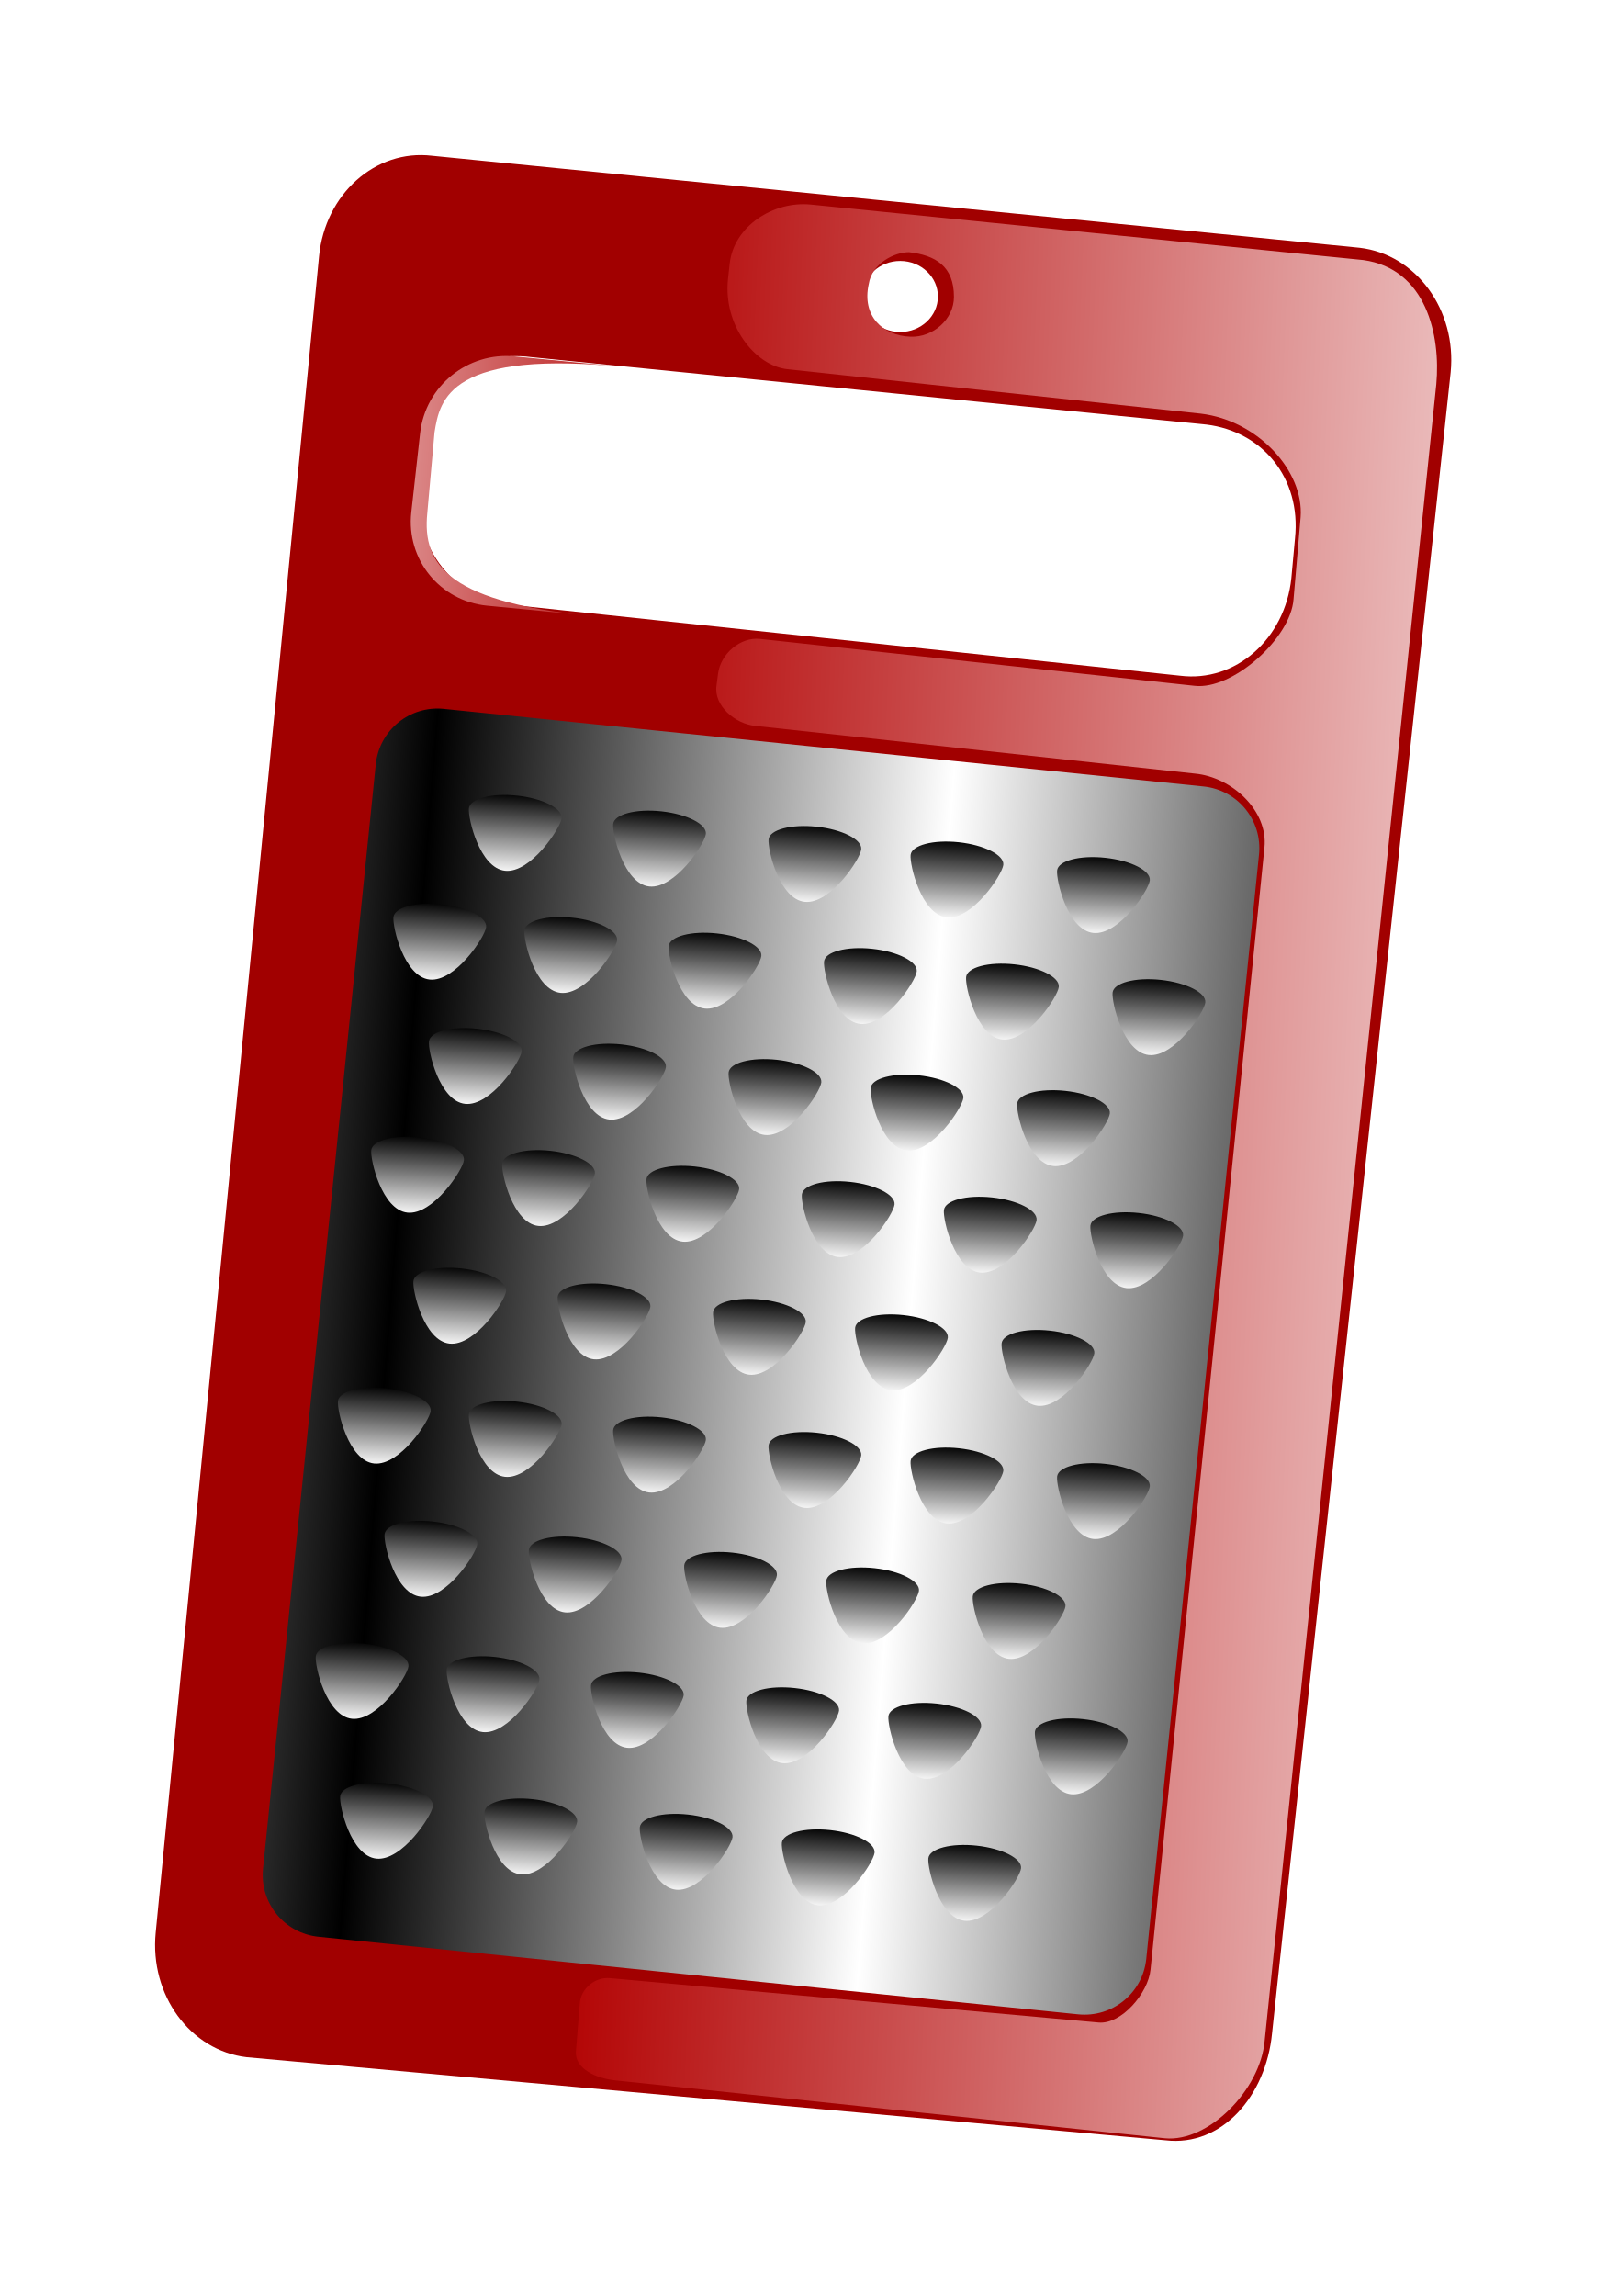
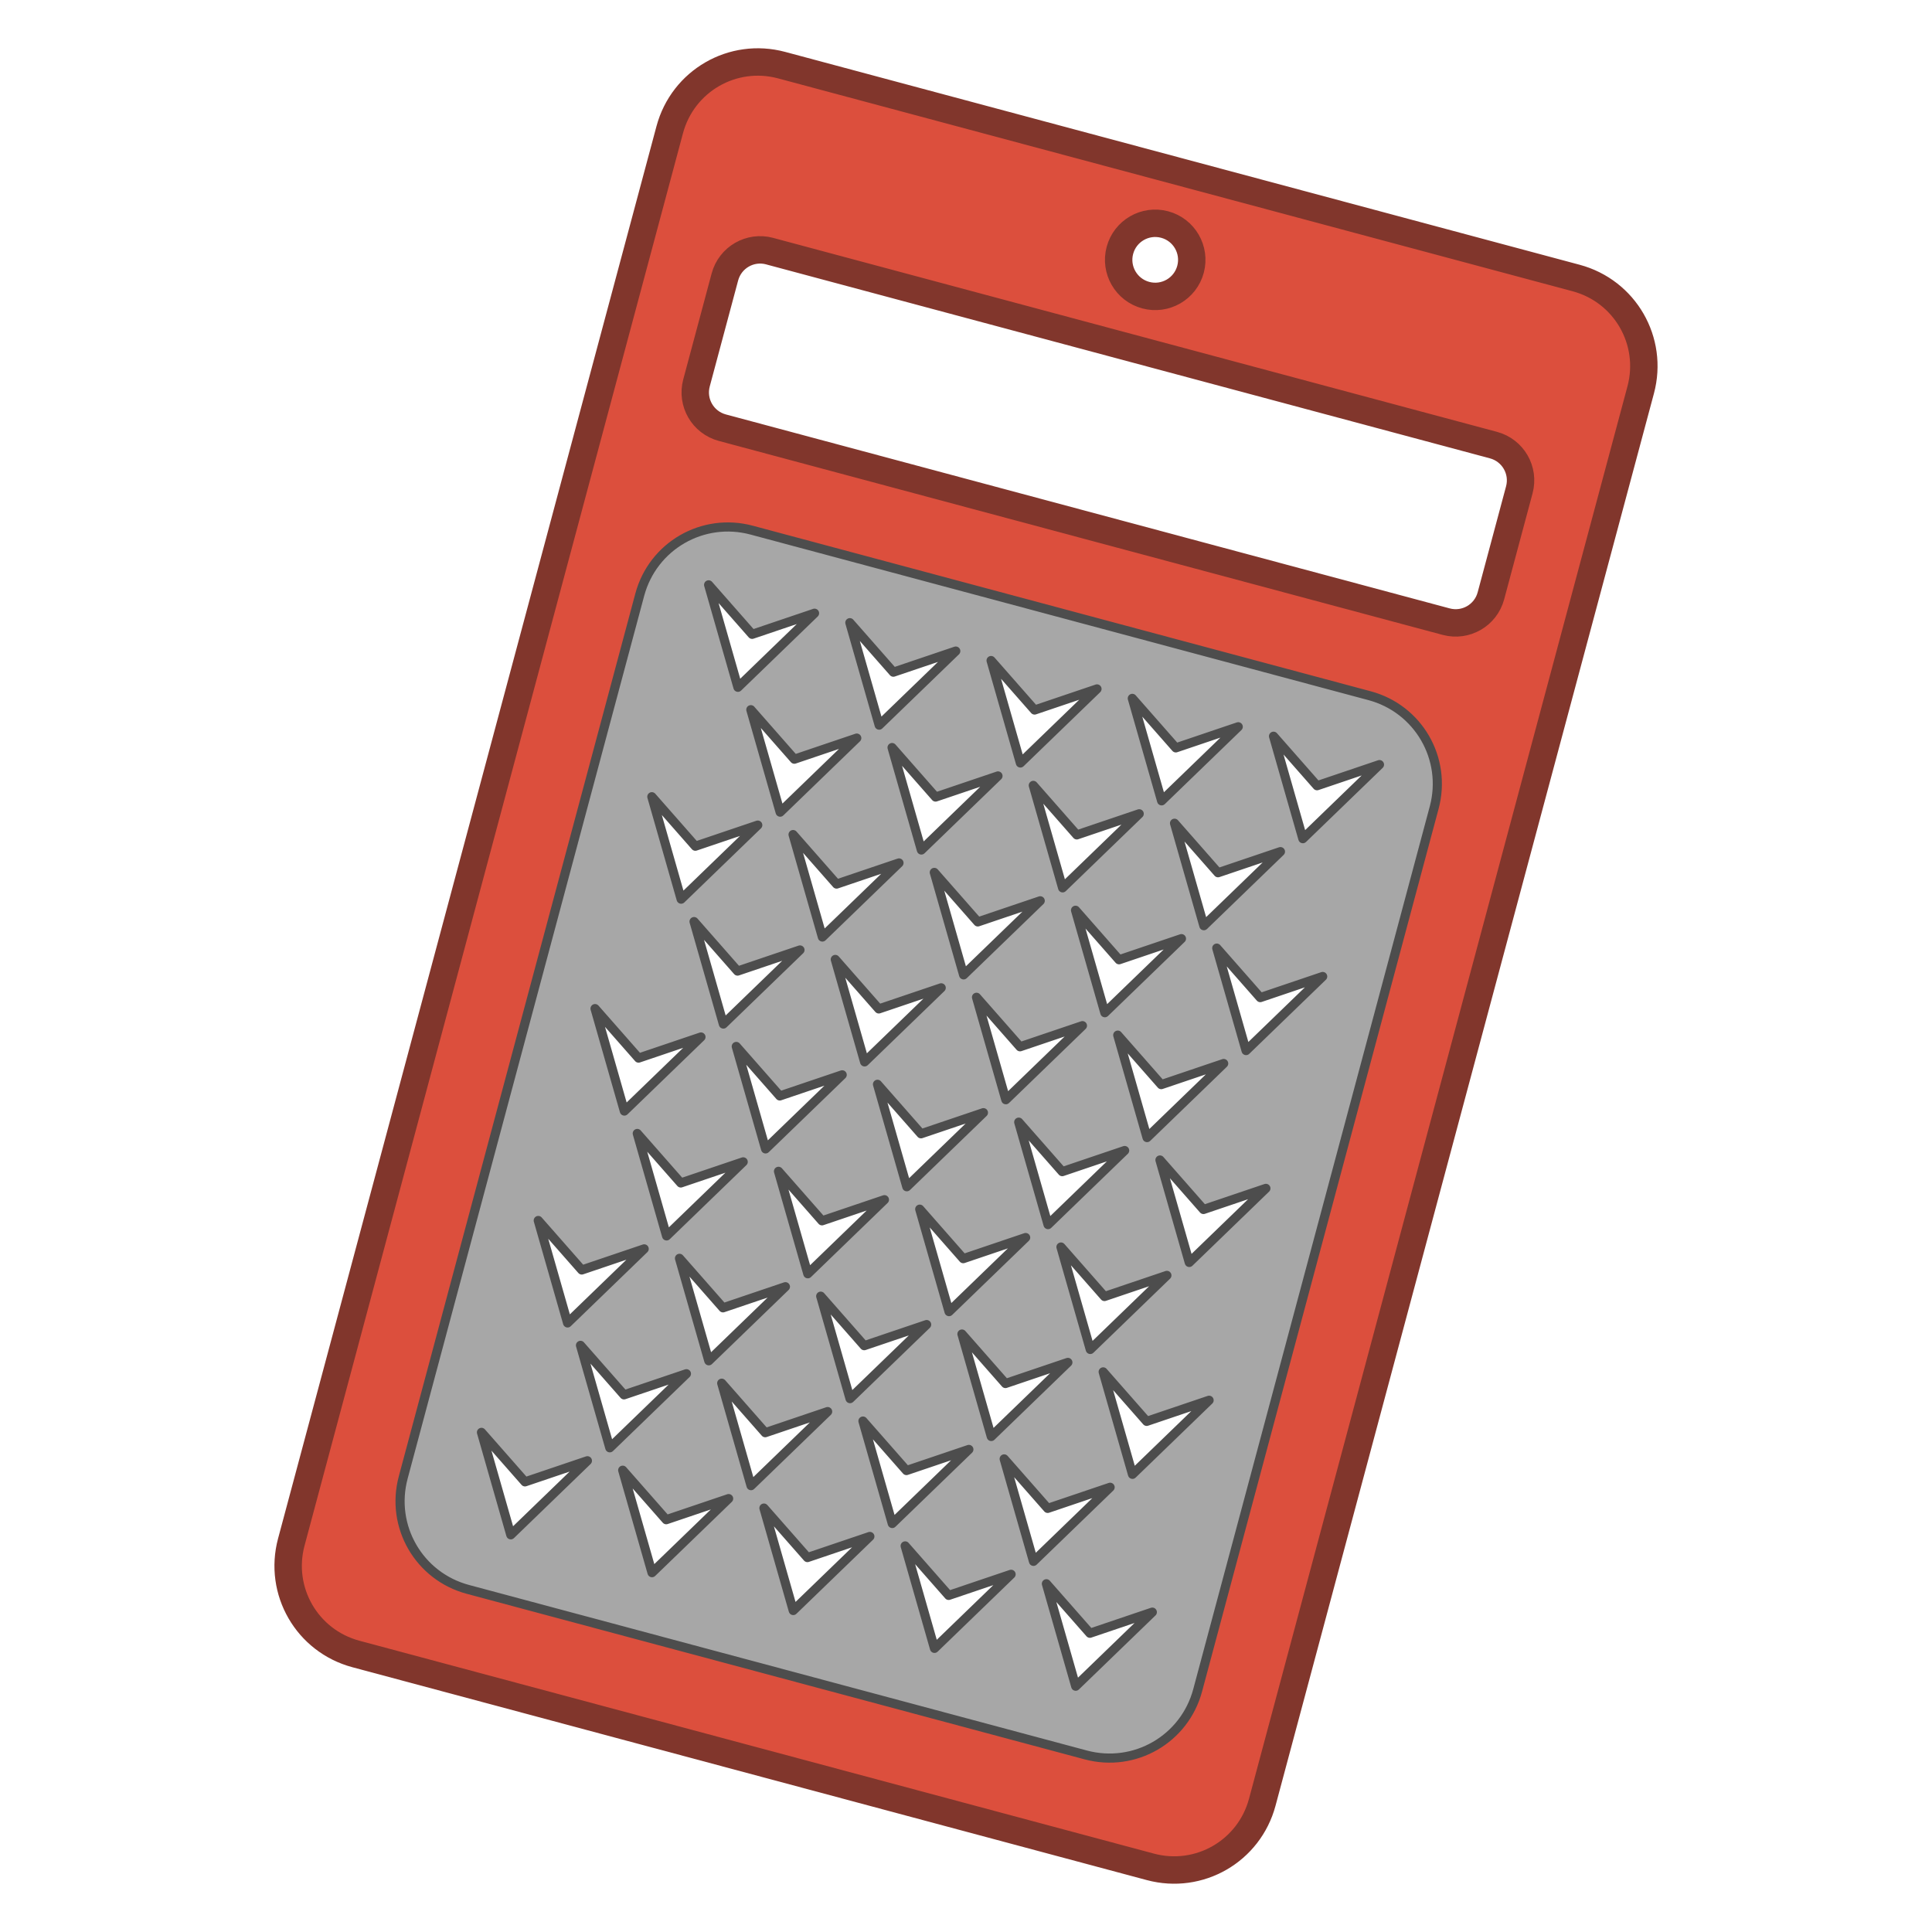
- <svg xmlns="http://www.w3.org/2000/svg" xmlns:xlink="http://www.w3.org/1999/xlink" id="svg745" width="93.221" height="133.227" xml:space="preserve" version="1.0">
+ <svg xmlns="http://www.w3.org/2000/svg" version="1.0" xml:space="preserve" height="100" width="100" id="svg745">
  <defs id="defs747">
    <linearGradient id="linearGradient1027">
-       <stop style="stop-color:#b20000;stop-opacity:1;" offset="0" id="stop1028" />
-       <stop style="stop-color:#ffffff;stop-opacity:1;" offset="1" id="stop1029" />
+       <stop id="stop1028" offset="0" style="stop-color:#b20000;stop-opacity:1;" />
+       <stop id="stop1029" offset="1" style="stop-color:#ffffff;stop-opacity:1;" />
    </linearGradient>
    <linearGradient id="linearGradient763">
-       <stop style="stop-color:#000;stop-opacity:1;" offset="0" id="stop764" />
-       <stop style="stop-color:#fff;stop-opacity:1;" offset="1" id="stop765" />
+       <stop id="stop764" offset="0" style="stop-color:#000;stop-opacity:1;" />
+       <stop id="stop765" offset="1" style="stop-color:#fff;stop-opacity:1;" />
    </linearGradient>
-     <linearGradient xlink:href="#linearGradient763" id="linearGradient2295" spreadMethod="reflect" x1="402.77" y1="416.21" x2="565.604" y2="411.191" gradientTransform="scale(0.8481889,1.178983)" gradientUnits="userSpaceOnUse" />
-     <linearGradient xlink:href="#linearGradient763" id="linearGradient2297" gradientTransform="scale(1.10566,0.9044367)" spreadMethod="reflect" x1="286.884" y1="442.56" x2="285.327" y2="466.437" gradientUnits="userSpaceOnUse" />
-     <linearGradient xlink:href="#linearGradient763" id="linearGradient2299" gradientTransform="scale(1.10566,0.9044367)" spreadMethod="reflect" x1="428.432" y1="460.843" x2="426.875" y2="484.721" gradientUnits="userSpaceOnUse" />
-     <linearGradient xlink:href="#linearGradient763" id="linearGradient2301" gradientTransform="scale(1.10566,0.9044367)" spreadMethod="reflect" x1="393.178" y1="456.273" x2="391.622" y2="480.15" gradientUnits="userSpaceOnUse" />
-     <linearGradient xlink:href="#linearGradient763" id="linearGradient2303" gradientTransform="scale(1.10566,0.9044367)" spreadMethod="reflect" x1="358.993" y1="451.702" x2="357.436" y2="475.579" gradientUnits="userSpaceOnUse" />
-     <linearGradient xlink:href="#linearGradient763" id="linearGradient2305" gradientTransform="scale(1.10566,0.9044367)" spreadMethod="reflect" x1="321.599" y1="447.177" x2="320.043" y2="471.054" gradientUnits="userSpaceOnUse" />
-     <linearGradient xlink:href="#linearGradient763" id="linearGradient2307" gradientTransform="scale(1.10566,0.9044367)" spreadMethod="reflect" x1="286.884" y1="442.56" x2="285.327" y2="466.437" gradientUnits="userSpaceOnUse" />
-     <linearGradient xlink:href="#linearGradient763" id="linearGradient2309" gradientTransform="scale(1.10566,0.9044367)" spreadMethod="reflect" x1="428.432" y1="460.843" x2="426.875" y2="484.721" gradientUnits="userSpaceOnUse" />
-     <linearGradient xlink:href="#linearGradient763" id="linearGradient2311" gradientTransform="scale(1.10566,0.9044367)" spreadMethod="reflect" x1="393.178" y1="456.273" x2="391.622" y2="480.15" gradientUnits="userSpaceOnUse" />
-     <linearGradient xlink:href="#linearGradient763" id="linearGradient2313" gradientTransform="scale(1.10566,0.9044367)" spreadMethod="reflect" x1="358.993" y1="451.702" x2="357.436" y2="475.579" gradientUnits="userSpaceOnUse" />
-     <linearGradient xlink:href="#linearGradient763" id="linearGradient2315" gradientTransform="scale(1.10566,0.9044367)" spreadMethod="reflect" x1="321.599" y1="447.177" x2="320.043" y2="471.054" gradientUnits="userSpaceOnUse" />
-     <linearGradient xlink:href="#linearGradient763" id="linearGradient2317" gradientTransform="scale(1.10566,0.9044367)" spreadMethod="reflect" x1="271.928" y1="475.862" x2="270.371" y2="499.739" gradientUnits="userSpaceOnUse" />
-     <linearGradient xlink:href="#linearGradient763" id="linearGradient2319" gradientTransform="scale(1.10566,0.9044367)" spreadMethod="reflect" x1="286.884" y1="442.56" x2="285.327" y2="466.437" gradientUnits="userSpaceOnUse" />
-     <linearGradient xlink:href="#linearGradient763" id="linearGradient2321" gradientTransform="scale(1.10566,0.9044367)" spreadMethod="reflect" x1="428.432" y1="460.843" x2="426.875" y2="484.721" gradientUnits="userSpaceOnUse" />
-     <linearGradient xlink:href="#linearGradient763" id="linearGradient2323" gradientTransform="scale(1.10566,0.9044367)" spreadMethod="reflect" x1="393.178" y1="456.273" x2="391.622" y2="480.15" gradientUnits="userSpaceOnUse" />
-     <linearGradient xlink:href="#linearGradient763" id="linearGradient2325" gradientTransform="scale(1.10566,0.9044367)" spreadMethod="reflect" x1="358.993" y1="451.702" x2="357.436" y2="475.579" gradientUnits="userSpaceOnUse" />
-     <linearGradient xlink:href="#linearGradient763" id="linearGradient2327" gradientTransform="scale(1.10566,0.9044367)" spreadMethod="reflect" x1="321.599" y1="447.177" x2="320.043" y2="471.054" gradientUnits="userSpaceOnUse" />
-     <linearGradient xlink:href="#linearGradient763" id="linearGradient2329" gradientTransform="scale(1.10566,0.9044367)" spreadMethod="reflect" x1="271.928" y1="475.862" x2="270.371" y2="499.739" gradientUnits="userSpaceOnUse" />
-     <linearGradient xlink:href="#linearGradient763" id="linearGradient2331" gradientTransform="scale(1.10566,0.9044367)" spreadMethod="reflect" x1="286.884" y1="442.56" x2="285.327" y2="466.437" gradientUnits="userSpaceOnUse" />
-     <linearGradient xlink:href="#linearGradient763" id="linearGradient2333" gradientTransform="scale(1.10566,0.9044367)" spreadMethod="reflect" x1="428.432" y1="460.843" x2="426.875" y2="484.721" gradientUnits="userSpaceOnUse" />
-     <linearGradient xlink:href="#linearGradient763" id="linearGradient2335" gradientTransform="scale(1.10566,0.9044367)" spreadMethod="reflect" x1="393.178" y1="456.273" x2="391.622" y2="480.15" gradientUnits="userSpaceOnUse" />
-     <linearGradient xlink:href="#linearGradient763" id="linearGradient2337" gradientTransform="scale(1.10566,0.9044367)" spreadMethod="reflect" x1="358.993" y1="451.702" x2="357.436" y2="475.579" gradientUnits="userSpaceOnUse" />
-     <linearGradient xlink:href="#linearGradient763" id="linearGradient2339" gradientTransform="scale(1.10566,0.9044367)" spreadMethod="reflect" x1="321.599" y1="447.177" x2="320.043" y2="471.054" gradientUnits="userSpaceOnUse" />
-     <linearGradient xlink:href="#linearGradient763" id="linearGradient2341" gradientTransform="scale(1.10566,0.9044367)" spreadMethod="reflect" x1="286.884" y1="442.56" x2="285.327" y2="466.437" gradientUnits="userSpaceOnUse" />
-     <linearGradient xlink:href="#linearGradient763" id="linearGradient2343" gradientTransform="scale(1.10566,0.9044367)" spreadMethod="reflect" x1="428.432" y1="460.843" x2="426.875" y2="484.721" gradientUnits="userSpaceOnUse" />
-     <linearGradient xlink:href="#linearGradient763" id="linearGradient2345" gradientTransform="scale(1.10566,0.9044367)" spreadMethod="reflect" x1="393.178" y1="456.273" x2="391.622" y2="480.15" gradientUnits="userSpaceOnUse" />
-     <linearGradient xlink:href="#linearGradient763" id="linearGradient2347" gradientTransform="scale(1.10566,0.9044367)" spreadMethod="reflect" x1="358.993" y1="451.702" x2="357.436" y2="475.579" gradientUnits="userSpaceOnUse" />
-     <linearGradient xlink:href="#linearGradient763" id="linearGradient2349" gradientTransform="scale(1.10566,0.9044367)" spreadMethod="reflect" x1="321.599" y1="447.177" x2="320.043" y2="471.054" gradientUnits="userSpaceOnUse" />
-     <linearGradient xlink:href="#linearGradient763" id="linearGradient2351" gradientTransform="scale(1.10566,0.9044367)" spreadMethod="reflect" x1="271.928" y1="475.862" x2="270.371" y2="499.739" gradientUnits="userSpaceOnUse" />
-     <linearGradient xlink:href="#linearGradient763" id="linearGradient2353" gradientTransform="scale(1.10566,0.9044367)" spreadMethod="reflect" x1="286.884" y1="442.56" x2="285.327" y2="466.437" gradientUnits="userSpaceOnUse" />
-     <linearGradient xlink:href="#linearGradient763" id="linearGradient2355" gradientTransform="scale(1.10566,0.9044367)" spreadMethod="reflect" x1="428.432" y1="460.843" x2="426.875" y2="484.721" gradientUnits="userSpaceOnUse" />
-     <linearGradient xlink:href="#linearGradient763" id="linearGradient2357" gradientTransform="scale(1.10566,0.9044367)" spreadMethod="reflect" x1="393.178" y1="456.273" x2="391.622" y2="480.15" gradientUnits="userSpaceOnUse" />
-     <linearGradient xlink:href="#linearGradient763" id="linearGradient2359" gradientTransform="scale(1.10566,0.9044367)" spreadMethod="reflect" x1="358.993" y1="451.702" x2="357.436" y2="475.579" gradientUnits="userSpaceOnUse" />
-     <linearGradient xlink:href="#linearGradient763" id="linearGradient2361" gradientTransform="scale(1.10566,0.9044367)" spreadMethod="reflect" x1="321.599" y1="447.177" x2="320.043" y2="471.054" gradientUnits="userSpaceOnUse" />
-     <linearGradient xlink:href="#linearGradient763" id="linearGradient2363" gradientTransform="scale(1.10566,0.9044367)" spreadMethod="reflect" x1="286.884" y1="442.56" x2="285.327" y2="466.437" gradientUnits="userSpaceOnUse" />
-     <linearGradient xlink:href="#linearGradient763" id="linearGradient2365" gradientTransform="scale(1.10566,0.9044367)" spreadMethod="reflect" x1="428.432" y1="460.843" x2="426.875" y2="484.721" gradientUnits="userSpaceOnUse" />
-     <linearGradient xlink:href="#linearGradient763" id="linearGradient2367" gradientTransform="scale(1.10566,0.9044367)" spreadMethod="reflect" x1="393.178" y1="456.273" x2="391.622" y2="480.15" gradientUnits="userSpaceOnUse" />
-     <linearGradient xlink:href="#linearGradient763" id="linearGradient2369" gradientTransform="scale(1.10566,0.9044367)" spreadMethod="reflect" x1="358.993" y1="451.702" x2="357.436" y2="475.579" gradientUnits="userSpaceOnUse" />
-     <linearGradient xlink:href="#linearGradient763" id="linearGradient2371" gradientTransform="scale(1.10566,0.9044367)" spreadMethod="reflect" x1="321.599" y1="447.177" x2="320.043" y2="471.054" gradientUnits="userSpaceOnUse" />
-     <linearGradient xlink:href="#linearGradient763" id="linearGradient2373" gradientTransform="scale(1.10566,0.9044367)" spreadMethod="reflect" x1="271.928" y1="475.862" x2="270.371" y2="499.739" gradientUnits="userSpaceOnUse" />
-     <linearGradient xlink:href="#linearGradient763" id="linearGradient2375" gradientTransform="scale(1.10566,0.9044367)" spreadMethod="reflect" x1="286.884" y1="442.56" x2="285.327" y2="466.437" gradientUnits="userSpaceOnUse" />
-     <linearGradient xlink:href="#linearGradient763" id="linearGradient2377" gradientTransform="scale(1.10566,0.9044367)" spreadMethod="reflect" x1="428.432" y1="460.843" x2="426.875" y2="484.721" gradientUnits="userSpaceOnUse" />
-     <linearGradient xlink:href="#linearGradient763" id="linearGradient2379" gradientTransform="scale(1.10566,0.9044367)" spreadMethod="reflect" x1="393.178" y1="456.273" x2="391.622" y2="480.15" gradientUnits="userSpaceOnUse" />
-     <linearGradient xlink:href="#linearGradient763" id="linearGradient2381" gradientTransform="scale(1.10566,0.9044367)" spreadMethod="reflect" x1="358.993" y1="451.702" x2="357.436" y2="475.579" gradientUnits="userSpaceOnUse" />
-     <linearGradient xlink:href="#linearGradient763" id="linearGradient2383" gradientTransform="scale(1.10566,0.9044367)" spreadMethod="reflect" x1="321.599" y1="447.177" x2="320.043" y2="471.054" gradientUnits="userSpaceOnUse" />
-     <linearGradient xlink:href="#linearGradient763" id="linearGradient2385" gradientTransform="scale(1.10566,0.9044367)" spreadMethod="reflect" x1="286.884" y1="442.56" x2="285.327" y2="466.437" gradientUnits="userSpaceOnUse" />
-     <linearGradient xlink:href="#linearGradient763" id="linearGradient2387" gradientTransform="scale(1.10566,0.9044367)" spreadMethod="reflect" x1="428.432" y1="460.843" x2="426.875" y2="484.721" gradientUnits="userSpaceOnUse" />
-     <linearGradient xlink:href="#linearGradient763" id="linearGradient2389" gradientTransform="scale(1.10566,0.9044367)" spreadMethod="reflect" x1="393.178" y1="456.273" x2="391.622" y2="480.15" gradientUnits="userSpaceOnUse" />
-     <linearGradient xlink:href="#linearGradient763" id="linearGradient2391" gradientTransform="scale(1.10566,0.9044367)" spreadMethod="reflect" x1="358.993" y1="451.702" x2="357.436" y2="475.579" gradientUnits="userSpaceOnUse" />
-     <linearGradient xlink:href="#linearGradient763" id="linearGradient2393" gradientTransform="scale(1.10566,0.9044367)" spreadMethod="reflect" x1="321.599" y1="447.177" x2="320.043" y2="471.054" gradientUnits="userSpaceOnUse" />
-     <linearGradient xlink:href="#linearGradient1027" id="linearGradient2395" x1="506.777" y1="356.512" x2="956.45" y2="396.752" gradientTransform="scale(0.6672769,1.498628)" gradientUnits="userSpaceOnUse" />
-     <linearGradient xlink:href="#linearGradient1027" id="linearGradient2397" gradientTransform="scale(0.8955023,1.116692)" x1="442.369" y1="258.967" x2="299.242" y2="266.272" gradientUnits="userSpaceOnUse" />
  </defs>
-   <g id="g2230" transform="matrix(0.2181079,0,0,0.2181079,-40.33569,-41.54654)">
-     <path id="path760" d="m 326.252,285.493 c -14.71,-1.849 -27.395,6.337 -29.084,22.57 l -0.968,10.568 c -1.688,16.234 8.795,30.791 23.505,32.639 l 179.229,18.983 c 14.71,1.849 27.912,-9.731 29.6,-25.965 l 0.968,-10.568 c 1.688,-16.234 -8.795,-28.428 -23.505,-30.277 L 326.252,285.493 Z M 299.856,231.924 c -15.021,-1.768 -28.414,10.153 -30.029,26.729 l -43.468,446.018 c -1.615,16.576 9.177,31.344 24.197,33.113 l 244.504,22.115 c 15.021,1.768 26.716,-11.85 28.332,-28.426 l 47.528,-441.958 c 1.615,-16.576 -9.176,-31.344 -24.197,-33.113 L 299.856,231.924 Z m 134.634,37.479 c -0.023,5.219 -4.536,9.43 -10.081,9.405 -5.545,-0.024 -10.021,-4.274 -9.998,-9.493 0.023,-5.219 4.536,-9.43 10.081,-9.405 5.545,0.024 10.021,4.274 9.999,9.493 z" style="font-size:12px;fill:#a10000;fill-rule:evenodd;stroke-width:1" />
-     <g id="g965">
-       <path id="path767" d="m 339.986,346.334 c -9.161,0 -16.536,7.375 -16.536,16.536 l 0,295.291 c 0,9.161 7.375,16.536 16.536,16.536 l 203.16,0 c 9.161,0 16.536,-7.375 16.536,-16.536 l 0,-295.291 c 0,-9.161 -7.375,-16.536 -16.536,-16.536 l -203.16,0 z" style="font-size:12px;fill:url(#linearGradient2295);fill-rule:evenodd" transform="matrix(0.994827,0.101584,-0.101584,0.994827,0,0)" />
-       <g transform="translate(-7.086983,63.19226)" id="g786">
-         <path id="path787" d="m 330.82,407.003 c -0.279,2.594 -8.236,14.69 -15.046,13.958 -6.81,-0.732 -9.895,-14.013 -9.616,-16.608 0.279,-2.595 6.026,-4.104 12.836,-3.373 6.81,0.732 12.105,3.428 11.826,6.022 z" style="font-size:12px;fill:url(#linearGradient2297);fill-rule:evenodd;stroke-width:1" />
-         <path id="path788" d="m 487.324,423.539 c -0.279,2.594 -8.236,14.69 -15.046,13.958 -6.81,-0.732 -9.895,-14.013 -9.616,-16.608 0.279,-2.595 6.026,-4.104 12.836,-3.373 6.81,0.732 12.105,3.428 11.826,6.022 z" style="font-size:12px;fill:url(#linearGradient2299);fill-rule:evenodd;stroke-width:1" />
-         <path id="path789" d="m 448.345,419.405 c -0.279,2.594 -8.236,14.69 -15.046,13.958 -6.81,-0.732 -9.895,-14.013 -9.616,-16.608 0.279,-2.595 6.026,-4.104 12.836,-3.373 6.81,0.732 12.105,3.428 11.826,6.022 z" style="font-size:12px;fill:url(#linearGradient2301);fill-rule:evenodd;stroke-width:1" />
-         <path id="path790" d="m 410.548,415.271 c -0.279,2.594 -8.236,14.69 -15.046,13.958 -6.81,-0.732 -9.895,-14.013 -9.616,-16.608 0.279,-2.595 6.026,-4.104 12.836,-3.373 6.81,0.732 12.105,3.428 11.826,6.022 z" style="font-size:12px;fill:url(#linearGradient2303);fill-rule:evenodd;stroke-width:1" />
-         <path id="path791" d="m 369.203,411.179 c -0.279,2.594 -8.236,14.69 -15.046,13.958 -6.81,-0.732 -9.895,-14.013 -9.616,-16.608 0.279,-2.595 6.026,-4.104 12.836,-3.373 6.81,0.732 12.105,3.428 11.826,6.022 z" style="font-size:12px;fill:url(#linearGradient2305);fill-rule:evenodd;stroke-width:1" />
-       </g>
-       <g id="g803">
-         <path transform="translate(18.30803,33.66315)" id="path781" d="m 330.82,407.003 c -0.279,2.594 -8.236,14.69 -15.046,13.958 -6.81,-0.732 -9.895,-14.013 -9.616,-16.608 0.279,-2.595 6.026,-4.104 12.836,-3.373 6.81,0.732 12.105,3.428 11.826,6.022 z" style="font-size:12px;fill:url(#linearGradient2307);fill-rule:evenodd" />
-         <path transform="translate(18.30803,33.66315)" id="path782" d="m 487.324,423.539 c -0.279,2.594 -8.236,14.69 -15.046,13.958 -6.81,-0.732 -9.895,-14.013 -9.616,-16.608 0.279,-2.595 6.026,-4.104 12.836,-3.373 6.81,0.732 12.105,3.428 11.826,6.022 z" style="font-size:12px;fill:url(#linearGradient2309);fill-rule:evenodd" />
-         <path transform="translate(18.30803,33.66315)" id="path783" d="m 448.345,419.405 c -0.279,2.594 -8.236,14.69 -15.046,13.958 -6.81,-0.732 -9.895,-14.013 -9.616,-16.608 0.279,-2.595 6.026,-4.104 12.836,-3.373 6.81,0.732 12.105,3.428 11.826,6.022 z" style="font-size:12px;fill:url(#linearGradient2311);fill-rule:evenodd" />
-         <path transform="translate(18.30803,33.66315)" id="path784" d="m 410.548,415.271 c -0.279,2.594 -8.236,14.69 -15.046,13.958 -6.81,-0.732 -9.895,-14.013 -9.616,-16.608 0.279,-2.595 6.026,-4.104 12.836,-3.373 6.81,0.732 12.105,3.428 11.826,6.022 z" style="font-size:12px;fill:url(#linearGradient2313);fill-rule:evenodd" />
-         <path transform="translate(18.30803,33.66315)" id="path785" d="m 369.203,411.179 c -0.279,2.594 -8.236,14.69 -15.046,13.958 -6.81,-0.732 -9.895,-14.013 -9.616,-16.608 0.279,-2.595 6.026,-4.104 12.836,-3.373 6.81,0.732 12.105,3.428 11.826,6.022 z" style="font-size:12px;fill:url(#linearGradient2315);fill-rule:evenodd" />
-         <path id="path797" d="m 314.283,437.123 c -0.279,2.594 -8.236,14.69 -15.046,13.958 -6.81,-0.732 -9.895,-14.013 -9.616,-16.608 0.279,-2.595 6.026,-4.104 12.836,-3.373 6.81,0.732 12.105,3.428 11.826,6.022 z" style="font-size:12px;fill:url(#linearGradient2317);fill-rule:evenodd" />
-       </g>
-       <g transform="translate(-5.9058,62.01108)" id="g810">
-         <path transform="translate(18.30803,33.66315)" id="path811" d="m 330.82,407.003 c -0.279,2.594 -8.236,14.69 -15.046,13.958 -6.81,-0.732 -9.895,-14.013 -9.616,-16.608 0.279,-2.595 6.026,-4.104 12.836,-3.373 6.81,0.732 12.105,3.428 11.826,6.022 z" style="font-size:12px;fill:url(#linearGradient2319);fill-rule:evenodd" />
-         <path transform="translate(18.30803,33.66315)" id="path812" d="m 487.324,423.539 c -0.279,2.594 -8.236,14.69 -15.046,13.958 -6.81,-0.732 -9.895,-14.013 -9.616,-16.608 0.279,-2.595 6.026,-4.104 12.836,-3.373 6.81,0.732 12.105,3.428 11.826,6.022 z" style="font-size:12px;fill:url(#linearGradient2321);fill-rule:evenodd" />
-         <path transform="translate(18.30803,33.66315)" id="path813" d="m 448.345,419.405 c -0.279,2.594 -8.236,14.69 -15.046,13.958 -6.81,-0.732 -9.895,-14.013 -9.616,-16.608 0.279,-2.595 6.026,-4.104 12.836,-3.373 6.81,0.732 12.105,3.428 11.826,6.022 z" style="font-size:12px;fill:url(#linearGradient2323);fill-rule:evenodd" />
-         <path transform="translate(18.30803,33.66315)" id="path814" d="m 410.548,415.271 c -0.279,2.594 -8.236,14.69 -15.046,13.958 -6.81,-0.732 -9.895,-14.013 -9.616,-16.608 0.279,-2.595 6.026,-4.104 12.836,-3.373 6.81,0.732 12.105,3.428 11.826,6.022 z" style="font-size:12px;fill:url(#linearGradient2325);fill-rule:evenodd" />
-         <path transform="translate(18.30803,33.66315)" id="path815" d="m 369.203,411.179 c -0.279,2.594 -8.236,14.69 -15.046,13.958 -6.81,-0.732 -9.895,-14.013 -9.616,-16.608 0.279,-2.595 6.026,-4.104 12.836,-3.373 6.81,0.732 12.105,3.428 11.826,6.022 z" style="font-size:12px;fill:url(#linearGradient2327);fill-rule:evenodd" />
-         <path id="path816" d="m 314.283,437.123 c -0.279,2.594 -8.236,14.69 -15.046,13.958 -6.81,-0.732 -9.895,-14.013 -9.616,-16.608 0.279,-2.595 6.026,-4.104 12.836,-3.373 6.81,0.732 12.105,3.428 11.826,6.022 z" style="font-size:12px;fill:url(#linearGradient2329);fill-rule:evenodd" />
-       </g>
-       <g transform="translate(-11.22105,126.9751)" id="g817">
-         <path id="path818" d="m 330.82,407.003 c -0.279,2.594 -8.236,14.69 -15.046,13.958 -6.81,-0.732 -9.895,-14.013 -9.616,-16.608 0.279,-2.595 6.026,-4.104 12.836,-3.373 6.81,0.732 12.105,3.428 11.826,6.022 z" style="font-size:12px;fill:url(#linearGradient2331);fill-rule:evenodd;stroke-width:1" />
-         <path id="path819" d="m 487.324,423.539 c -0.279,2.594 -8.236,14.69 -15.046,13.958 -6.81,-0.732 -9.895,-14.013 -9.616,-16.608 0.279,-2.595 6.026,-4.104 12.836,-3.373 6.81,0.732 12.105,3.428 11.826,6.022 z" style="font-size:12px;fill:url(#linearGradient2333);fill-rule:evenodd;stroke-width:1" />
-         <path id="path820" d="m 448.345,419.405 c -0.279,2.594 -8.236,14.69 -15.046,13.958 -6.81,-0.732 -9.895,-14.013 -9.616,-16.608 0.279,-2.595 6.026,-4.104 12.836,-3.373 6.81,0.732 12.105,3.428 11.826,6.022 z" style="font-size:12px;fill:url(#linearGradient2335);fill-rule:evenodd;stroke-width:1" />
-         <path id="path821" d="m 410.548,415.271 c -0.279,2.594 -8.236,14.69 -15.046,13.958 -6.81,-0.732 -9.895,-14.013 -9.616,-16.608 0.279,-2.595 6.026,-4.104 12.836,-3.373 6.81,0.732 12.105,3.428 11.826,6.022 z" style="font-size:12px;fill:url(#linearGradient2337);fill-rule:evenodd;stroke-width:1" />
-         <path id="path822" d="m 369.203,411.179 c -0.279,2.594 -8.236,14.69 -15.046,13.958 -6.81,-0.732 -9.895,-14.013 -9.616,-16.608 0.279,-2.595 6.026,-4.104 12.836,-3.373 6.81,0.732 12.105,3.428 11.826,6.022 z" style="font-size:12px;fill:url(#linearGradient2339);fill-rule:evenodd;stroke-width:1" />
-       </g>
-       <g transform="translate(-14.76456,128.7468)" id="g823">
-         <path transform="translate(18.30803,33.66315)" id="path824" d="m 330.82,407.003 c -0.279,2.594 -8.236,14.69 -15.046,13.958 -6.81,-0.732 -9.895,-14.013 -9.616,-16.608 0.279,-2.595 6.026,-4.104 12.836,-3.373 6.81,0.732 12.105,3.428 11.826,6.022 z" style="font-size:12px;fill:url(#linearGradient2341);fill-rule:evenodd" />
-         <path transform="translate(18.30803,33.66315)" id="path825" d="m 487.324,423.539 c -0.279,2.594 -8.236,14.69 -15.046,13.958 -6.81,-0.732 -9.895,-14.013 -9.616,-16.608 0.279,-2.595 6.026,-4.104 12.836,-3.373 6.81,0.732 12.105,3.428 11.826,6.022 z" style="font-size:12px;fill:url(#linearGradient2343);fill-rule:evenodd" />
-         <path transform="translate(18.30803,33.66315)" id="path826" d="m 448.345,419.405 c -0.279,2.594 -8.236,14.69 -15.046,13.958 -6.81,-0.732 -9.895,-14.013 -9.616,-16.608 0.279,-2.595 6.026,-4.104 12.836,-3.373 6.81,0.732 12.105,3.428 11.826,6.022 z" style="font-size:12px;fill:url(#linearGradient2345);fill-rule:evenodd" />
-         <path transform="translate(18.30803,33.66315)" id="path827" d="m 410.548,415.271 c -0.279,2.594 -8.236,14.69 -15.046,13.958 -6.81,-0.732 -9.895,-14.013 -9.616,-16.608 0.279,-2.595 6.026,-4.104 12.836,-3.373 6.81,0.732 12.105,3.428 11.826,6.022 z" style="font-size:12px;fill:url(#linearGradient2347);fill-rule:evenodd" />
-         <path transform="translate(18.30803,33.66315)" id="path828" d="m 369.203,411.179 c -0.279,2.594 -8.236,14.69 -15.046,13.958 -6.81,-0.732 -9.895,-14.013 -9.616,-16.608 0.279,-2.595 6.026,-4.104 12.836,-3.373 6.81,0.732 12.105,3.428 11.826,6.022 z" style="font-size:12px;fill:url(#linearGradient2349);fill-rule:evenodd" />
-         <path id="path829" d="m 314.283,437.123 c -0.279,2.594 -8.236,14.69 -15.046,13.958 -6.81,-0.732 -9.895,-14.013 -9.616,-16.608 0.279,-2.595 6.026,-4.104 12.836,-3.373 6.81,0.732 12.105,3.428 11.826,6.022 z" style="font-size:12px;fill:url(#linearGradient2351);fill-rule:evenodd" />
-       </g>
-       <g transform="translate(-18.89862,194.3013)" id="g830">
-         <path id="path831" d="m 330.82,407.003 c -0.279,2.594 -8.236,14.69 -15.046,13.958 -6.81,-0.732 -9.895,-14.013 -9.616,-16.608 0.279,-2.595 6.026,-4.104 12.836,-3.373 6.81,0.732 12.105,3.428 11.826,6.022 z" style="font-size:12px;fill:url(#linearGradient2353);fill-rule:evenodd;stroke-width:1" />
-         <path id="path832" d="m 487.324,423.539 c -0.279,2.594 -8.236,14.69 -15.046,13.958 -6.81,-0.732 -9.895,-14.013 -9.616,-16.608 0.279,-2.595 6.026,-4.104 12.836,-3.373 6.81,0.732 12.105,3.428 11.826,6.022 z" style="font-size:12px;fill:url(#linearGradient2355);fill-rule:evenodd;stroke-width:1" />
-         <path id="path833" d="m 448.345,419.405 c -0.279,2.594 -8.236,14.69 -15.046,13.958 -6.81,-0.732 -9.895,-14.013 -9.616,-16.608 0.279,-2.595 6.026,-4.104 12.836,-3.373 6.81,0.732 12.105,3.428 11.826,6.022 z" style="font-size:12px;fill:url(#linearGradient2357);fill-rule:evenodd;stroke-width:1" />
-         <path id="path834" d="m 410.548,415.271 c -0.279,2.594 -8.236,14.69 -15.046,13.958 -6.81,-0.732 -9.895,-14.013 -9.616,-16.608 0.279,-2.595 6.026,-4.104 12.836,-3.373 6.81,0.732 12.105,3.428 11.826,6.022 z" style="font-size:12px;fill:url(#linearGradient2359);fill-rule:evenodd;stroke-width:1" />
-         <path id="path835" d="m 369.203,411.179 c -0.279,2.594 -8.236,14.69 -15.046,13.958 -6.81,-0.732 -9.895,-14.013 -9.616,-16.608 0.279,-2.595 6.026,-4.104 12.836,-3.373 6.81,0.732 12.105,3.428 11.826,6.022 z" style="font-size:12px;fill:url(#linearGradient2361);fill-rule:evenodd;stroke-width:1" />
-       </g>
-       <g transform="translate(-20.67036,196.6638)" id="g836">
-         <path transform="translate(18.30803,33.66315)" id="path837" d="m 330.82,407.003 c -0.279,2.594 -8.236,14.69 -15.046,13.958 -6.81,-0.732 -9.895,-14.013 -9.616,-16.608 0.279,-2.595 6.026,-4.104 12.836,-3.373 6.81,0.732 12.105,3.428 11.826,6.022 z" style="font-size:12px;fill:url(#linearGradient2363);fill-rule:evenodd" />
-         <path transform="translate(18.30803,33.66315)" id="path838" d="m 487.324,423.539 c -0.279,2.594 -8.236,14.69 -15.046,13.958 -6.81,-0.732 -9.895,-14.013 -9.616,-16.608 0.279,-2.595 6.026,-4.104 12.836,-3.373 6.81,0.732 12.105,3.428 11.826,6.022 z" style="font-size:12px;fill:url(#linearGradient2365);fill-rule:evenodd" />
-         <path transform="translate(18.30803,33.66315)" id="path839" d="m 448.345,419.405 c -0.279,2.594 -8.236,14.69 -15.046,13.958 -6.81,-0.732 -9.895,-14.013 -9.616,-16.608 0.279,-2.595 6.026,-4.104 12.836,-3.373 6.81,0.732 12.105,3.428 11.826,6.022 z" style="font-size:12px;fill:url(#linearGradient2367);fill-rule:evenodd" />
-         <path transform="translate(18.30803,33.66315)" id="path840" d="m 410.548,415.271 c -0.279,2.594 -8.236,14.69 -15.046,13.958 -6.81,-0.732 -9.895,-14.013 -9.616,-16.608 0.279,-2.595 6.026,-4.104 12.836,-3.373 6.81,0.732 12.105,3.428 11.826,6.022 z" style="font-size:12px;fill:url(#linearGradient2369);fill-rule:evenodd" />
-         <path transform="translate(18.30803,33.66315)" id="path841" d="m 369.203,411.179 c -0.279,2.594 -8.236,14.69 -15.046,13.958 -6.81,-0.732 -9.895,-14.013 -9.616,-16.608 0.279,-2.595 6.026,-4.104 12.836,-3.373 6.81,0.732 12.105,3.428 11.826,6.022 z" style="font-size:12px;fill:url(#linearGradient2371);fill-rule:evenodd" />
-         <path id="path842" d="m 314.283,437.123 c -0.279,2.594 -8.236,14.69 -15.046,13.958 -6.81,-0.732 -9.895,-14.013 -9.616,-16.608 0.279,-2.595 6.026,-4.104 12.836,-3.373 6.81,0.732 12.105,3.428 11.826,6.022 z" style="font-size:12px;fill:url(#linearGradient2373);fill-rule:evenodd" />
-       </g>
-       <g transform="translate(-30.71029,263.99)" id="g843">
-         <path id="path844" d="m 330.82,407.003 c -0.279,2.594 -8.236,14.69 -15.046,13.958 -6.81,-0.732 -9.895,-14.013 -9.616,-16.608 0.279,-2.595 6.026,-4.104 12.836,-3.373 6.81,0.732 12.105,3.428 11.826,6.022 z" style="font-size:12px;fill:url(#linearGradient2375);fill-rule:evenodd;stroke-width:1" />
-         <path id="path845" d="m 487.324,423.539 c -0.279,2.594 -8.236,14.69 -15.046,13.958 -6.81,-0.732 -9.895,-14.013 -9.616,-16.608 0.279,-2.595 6.026,-4.104 12.836,-3.373 6.81,0.732 12.105,3.428 11.826,6.022 z" style="font-size:12px;fill:url(#linearGradient2377);fill-rule:evenodd;stroke-width:1" />
-         <path id="path846" d="m 448.345,419.405 c -0.279,2.594 -8.236,14.69 -15.046,13.958 -6.81,-0.732 -9.895,-14.013 -9.616,-16.608 0.279,-2.595 6.026,-4.104 12.836,-3.373 6.81,0.732 12.105,3.428 11.826,6.022 z" style="font-size:12px;fill:url(#linearGradient2379);fill-rule:evenodd;stroke-width:1" />
-         <path id="path847" d="m 410.548,415.271 c -0.279,2.594 -8.236,14.69 -15.046,13.958 -6.81,-0.732 -9.895,-14.013 -9.616,-16.608 0.279,-2.595 6.026,-4.104 12.836,-3.373 6.81,0.732 12.105,3.428 11.826,6.022 z" style="font-size:12px;fill:url(#linearGradient2381);fill-rule:evenodd;stroke-width:1" />
-         <path id="path848" d="m 369.203,411.179 c -0.279,2.594 -8.236,14.69 -15.046,13.958 -6.81,-0.732 -9.895,-14.013 -9.616,-16.608 0.279,-2.595 6.026,-4.104 12.836,-3.373 6.81,0.732 12.105,3.428 11.826,6.022 z" style="font-size:12px;fill:url(#linearGradient2383);fill-rule:evenodd;stroke-width:1" />
-       </g>
-       <g id="g959">
-         <path transform="translate(3.543472,1.181152)" id="path768" d="m 330.82,407.003 c -0.279,2.594 -8.236,14.69 -15.046,13.958 -6.81,-0.732 -9.895,-14.013 -9.616,-16.608 0.279,-2.595 6.026,-4.104 12.836,-3.373 6.81,0.732 12.105,3.428 11.826,6.022 z" style="font-size:12px;fill:url(#linearGradient2385);fill-rule:evenodd" />
-         <path transform="translate(3.543472,1.181152)" id="path769" d="m 487.324,423.539 c -0.279,2.594 -8.236,14.69 -15.046,13.958 -6.81,-0.732 -9.895,-14.013 -9.616,-16.608 0.279,-2.595 6.026,-4.104 12.836,-3.373 6.81,0.732 12.105,3.428 11.826,6.022 z" style="font-size:12px;fill:url(#linearGradient2387);fill-rule:evenodd" />
-         <path transform="translate(3.543472,1.181152)" id="path770" d="m 448.345,419.405 c -0.279,2.594 -8.236,14.69 -15.046,13.958 -6.81,-0.732 -9.895,-14.013 -9.616,-16.608 0.279,-2.595 6.026,-4.104 12.836,-3.373 6.81,0.732 12.105,3.428 11.826,6.022 z" style="font-size:12px;fill:url(#linearGradient2389);fill-rule:evenodd" />
-         <path transform="translate(3.543472,1.181152)" id="path771" d="m 410.548,415.271 c -0.279,2.594 -8.236,14.69 -15.046,13.958 -6.81,-0.732 -9.895,-14.013 -9.616,-16.608 0.279,-2.595 6.026,-4.104 12.836,-3.373 6.81,0.732 12.105,3.428 11.826,6.022 z" style="font-size:12px;fill:url(#linearGradient2391);fill-rule:evenodd" />
-         <path transform="translate(3.543472,1.181152)" id="path772" d="m 369.203,411.179 c -0.279,2.594 -8.236,14.69 -15.046,13.958 -6.81,-0.732 -9.895,-14.013 -9.616,-16.608 0.279,-2.595 6.026,-4.104 12.836,-3.373 6.81,0.732 12.105,3.428 11.826,6.022 z" style="font-size:12px;fill:url(#linearGradient2393);fill-rule:evenodd" />
-       </g>
-     </g>
-     <path id="path1035" d="m 438.757,269.456 c 0,6.024 -5.65,10.833 -11.54,10.608 -7.428,-0.252 -13.027,-5.564 -11.128,-14.003 0.842,-5.573 6.925,-8.487 10.715,-8.487 7.087,0.849 11.952,3.736 11.952,11.882 z M 547.662,259.669 400.661,244.908 c -9.955,-1 -20.484,5.76 -21.575,15.708 l -0.444,4.05 c -1.345,12.265 7.145,23.114 15.821,24.046 l 109.993,11.82 c 15.128,1.807 27.463,15.205 26.542,27.545 l -1.887,21.865 c -0.776,10.394 -16.26,24.174 -26.321,22.998 L 387.139,360.466 c -5.172,-0.558 -10.448,3.911 -11.145,9.218 l -0.428,3.261 c -0.704,5.357 4.995,10.081 10.216,10.648 l 117.132,12.711 c 9.636,0.898 19.49,9.758 18.462,19.663 l -30.32,298.561 c -0.633,6.23 -7.749,14.584 -13.809,14.034 L 347.192,716.752 c -3.839,-0.349 -7.662,2.688 -7.98,6.642 l -1.034,12.824 c -0.385,4.772 5.663,7.224 10.289,7.712 l 146.399,15.426 c 11.632,1.131 25.368,-12.917 26.552,-25.816 l 45.679,-440.869 c 1.183,-12.899 -2.64,-30.69 -19.434,-33.002 z" style="font-size:12px;fill:url(#linearGradient2395);fill-rule:evenodd;stroke-width:1" />
-     <path id="path1037" d="m 351.577,252.728 c -12.624,0 -22.787,10.163 -22.787,22.787 l 0,21.16 c 0,12.624 10.163,22.787 22.787,22.787 l 30.755,0 c -41.036,0.544 -49.15,-9.115 -49.291,-23.006 l -0.469,-21.541 c 0.423,-8.823 1.365,-22.633 49.759,-22.187 l -30.755,0 z" style="font-size:12px;fill:url(#linearGradient2397);fill-opacity:1;fill-rule:evenodd" transform="matrix(0.995278,0.09706071,-0.11077,0.993846,0,0)" />
-   </g>
+   <path id="rect935" d="M 40.458,3.372 C 37.927,2.693 35.343,4.185 34.665,6.716 L 15.078,79.817 c -0.678,2.531 0.813,5.115 3.345,5.793 l 41.119,11.018 c 2.531,0.678 5.115,-0.813 5.793,-3.345 l 19.587,-73.101 c 0.678,-2.531 -0.813,-5.115 -3.345,-5.793 z m 19.825,8.25 a 1.892,1.892 0 0 1 1.338,2.317 1.892,1.892 0 0 1 -2.317,1.338 1.892,1.892 0 0 1 -1.338,-2.317 1.892,1.892 0 0 1 2.317,-1.338 z m -20.446,1.377 37.464,10.039 c 1.012,0.271 1.609,1.305 1.338,2.317 l -1.469,5.483 c -0.271,1.012 -1.305,1.609 -2.317,1.338 L 37.389,22.137 C 36.376,21.865 35.78,20.832 36.051,19.819 l 1.469,-5.483 c 0.271,-1.012 1.305,-1.609 2.317,-1.338 z M 35.675,28.533 73.139,38.571 59.428,89.742 21.964,79.704 Z" style="opacity:1;vector-effect:none;fill:#dc4f3d;fill-opacity:1;stroke:#81362c;stroke-width:1.419;stroke-linecap:round;stroke-linejoin:round;stroke-miterlimit:4;stroke-dasharray:none;stroke-dashoffset:3.2;stroke-opacity:1" />
+   <path id="rect941" d="m 38.906,27.44 c -2.531,-0.678 -5.115,0.813 -5.793,3.345 L 20.871,76.473 c -0.678,2.531 0.813,5.115 3.345,5.793 l 31.982,8.569 c 2.531,0.678 5.115,-0.813 5.793,-3.345 l 12.242,-45.688 c 0.678,-2.531 -0.813,-5.115 -3.345,-5.793 z m -2.228,2.831 2.252,2.562 3.231,-1.093 -3.966,3.834 z m 7.31,1.959 2.252,2.562 3.231,-1.093 -3.966,3.834 z m 7.31,1.959 2.252,2.562 3.231,-1.093 -3.966,3.834 z m 7.31,1.959 2.252,2.562 3.231,-1.093 -3.966,3.834 z m 7.31,1.959 2.252,2.562 3.231,-1.093 -3.966,3.834 z m -27.055,-1.373 2.252,2.562 3.231,-1.093 -3.966,3.834 z m 7.31,1.959 2.252,2.562 3.231,-1.093 -3.966,3.834 z m 7.31,1.959 2.252,2.562 3.231,-1.093 -3.966,3.834 z m 7.31,1.959 2.252,2.562 3.231,-1.093 -3.966,3.834 z m -27.054,-1.373 2.252,2.562 3.231,-1.093 -3.966,3.834 z m 7.31,1.959 2.252,2.562 3.231,-1.093 -3.966,3.834 z m 7.31,1.959 2.252,2.562 3.231,-1.093 -3.966,3.834 z m 7.31,1.959 2.252,2.562 3.231,-1.093 -3.966,3.834 z m 7.31,1.959 2.252,2.562 3.231,-1.093 -3.966,3.834 z m -27.055,-1.373 2.252,2.562 3.231,-1.093 -3.966,3.834 z m 7.31,1.959 2.252,2.562 3.231,-1.093 -3.966,3.834 z m 7.31,1.959 2.252,2.562 3.231,-1.093 -3.966,3.834 z m 7.31,1.959 2.252,2.562 3.231,-1.093 -3.966,3.834 z m -27.055,-1.373 2.252,2.562 3.231,-1.093 -3.966,3.834 z m 7.31,1.959 2.252,2.562 3.231,-1.093 -3.966,3.834 z m 7.31,1.959 2.252,2.562 3.231,-1.093 -3.966,3.834 z m 7.31,1.959 2.252,2.562 3.231,-1.093 -3.966,3.834 z m 7.31,1.959 2.252,2.562 3.231,-1.093 -3.966,3.834 z m -27.054,-1.373 2.252,2.562 3.231,-1.093 -3.966,3.834 z m 7.31,1.959 2.252,2.562 3.231,-1.093 -3.966,3.834 z m 7.31,1.959 2.252,2.562 3.231,-1.093 -3.966,3.834 z m 7.31,1.959 2.252,2.562 3.231,-1.093 -3.966,3.834 z m -27.055,-1.373 2.252,2.562 3.231,-1.093 -3.966,3.834 z m 7.31,1.959 2.252,2.562 3.231,-1.093 -3.966,3.834 z m 7.31,1.959 2.252,2.562 3.231,-1.093 -3.966,3.834 z m 7.31,1.959 2.252,2.562 3.231,-1.093 -3.966,3.834 z m 7.31,1.959 2.252,2.562 3.231,-1.093 -3.966,3.834 z m -27.054,-1.373 2.252,2.562 3.231,-1.093 -3.966,3.834 z m 7.31,1.959 2.252,2.562 3.231,-1.093 -3.966,3.834 z m 7.31,1.959 2.252,2.562 3.231,-1.093 -3.966,3.834 z m 7.31,1.959 2.252,2.562 3.231,-1.093 -3.966,3.834 z m -27.055,-1.373 2.252,2.562 3.231,-1.093 -3.966,3.834 z m 7.31,1.959 2.252,2.562 3.231,-1.093 -3.966,3.834 z m 7.31,1.959 2.252,2.562 3.231,-1.093 -3.966,3.834 z m 7.31,1.959 2.252,2.562 3.231,-1.093 -3.966,3.834 z m 7.31,1.959 2.252,2.562 3.231,-1.093 -3.966,3.834 z" style="opacity:1;vector-effect:none;fill:#a7a7a7;fill-opacity:1;stroke:#4d4d4d;stroke-width:0.473;stroke-linecap:round;stroke-linejoin:round;stroke-miterlimit:4;stroke-dasharray:none;stroke-dashoffset:3.2;stroke-opacity:1" />
</svg>
